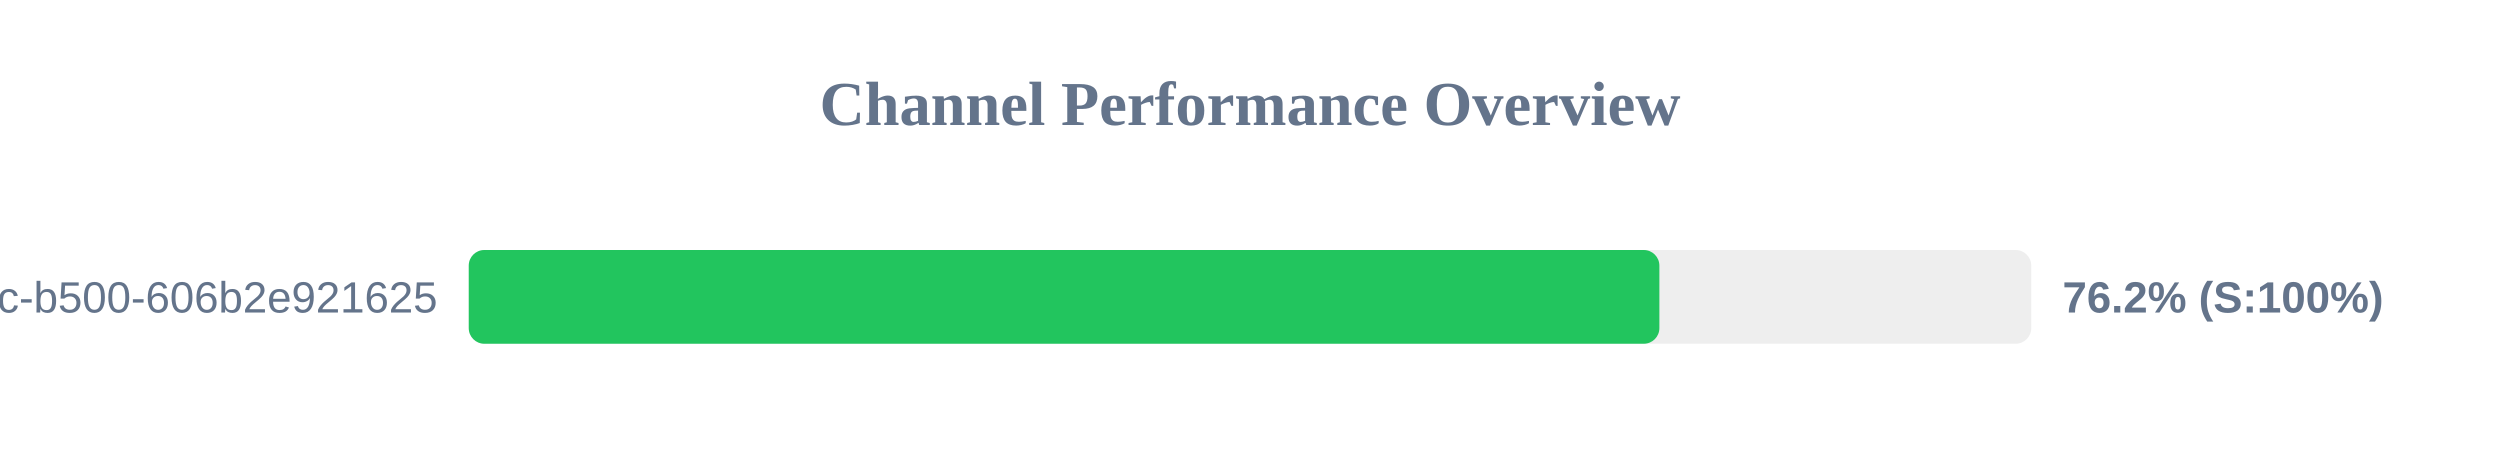
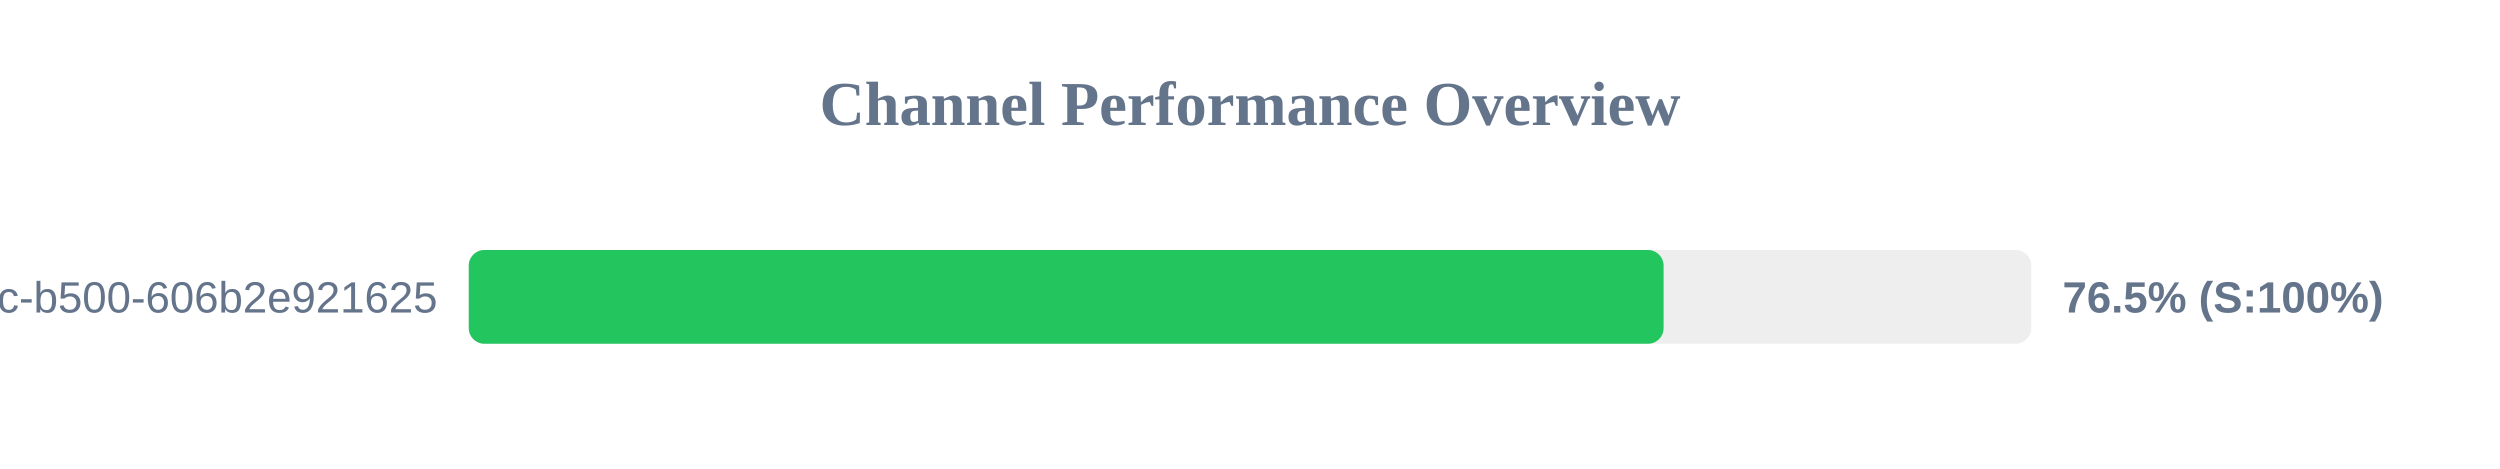
<svg xmlns="http://www.w3.org/2000/svg" width="800" height="150" version="1.1">
  <style>
        .row { font: 14px Arial; fill: #64748b; }
        .score { font: bold 14px Arial; fill: #64748b; }
    </style>
  <text x="400" y="40" text-anchor="middle" font-size="20px" font-weight="bold" fill="#64748b">Channel Performance Overview</text>
  <rect x="150" y="80" width="500" height="30" fill="#eee" rx="5" />
-   <rect x="150" y="80" width="381.0" height="30" fill="#22c55e" rx="5" />
+   <rect x="150" y="80" width="382.35" height="30" fill="#22c55e" rx="5" />
  <text x="140" y="100" text-anchor="end" class="row">?uuid=f901861b-6491-450c-b500-606b2e921625</text>
-   <text x="660" y="100" text-anchor="start" class="score">76.2% (S:100%)</text>
+   <text x="660" y="100" text-anchor="start" class="score">76.5% (S:100%)</text>
</svg>
